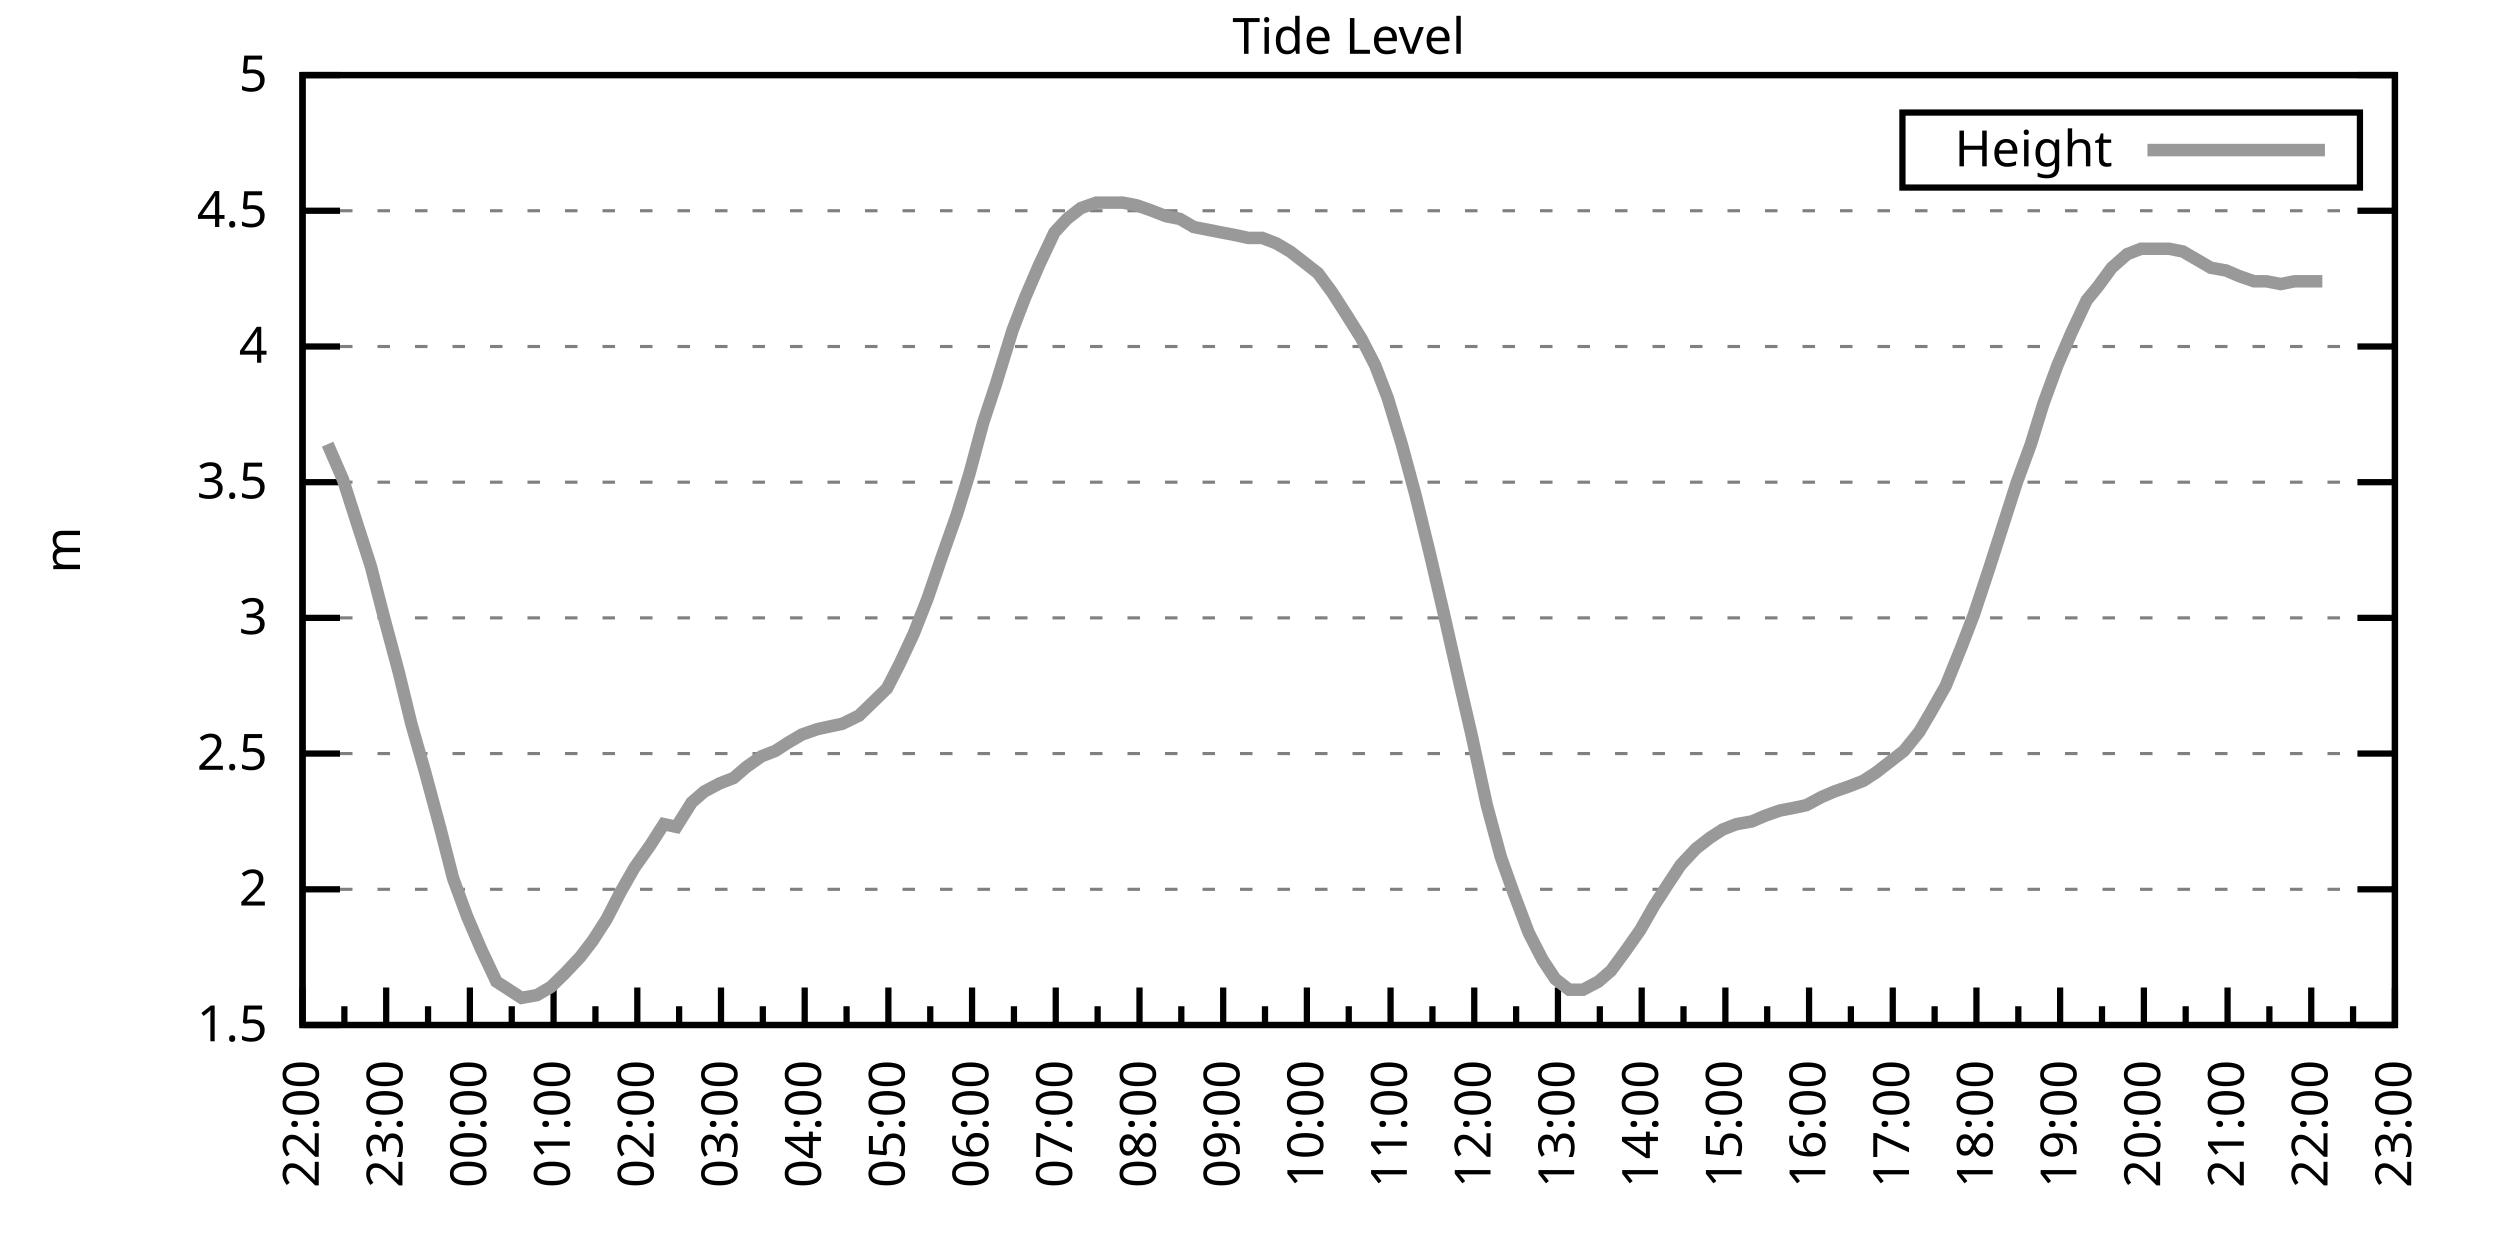
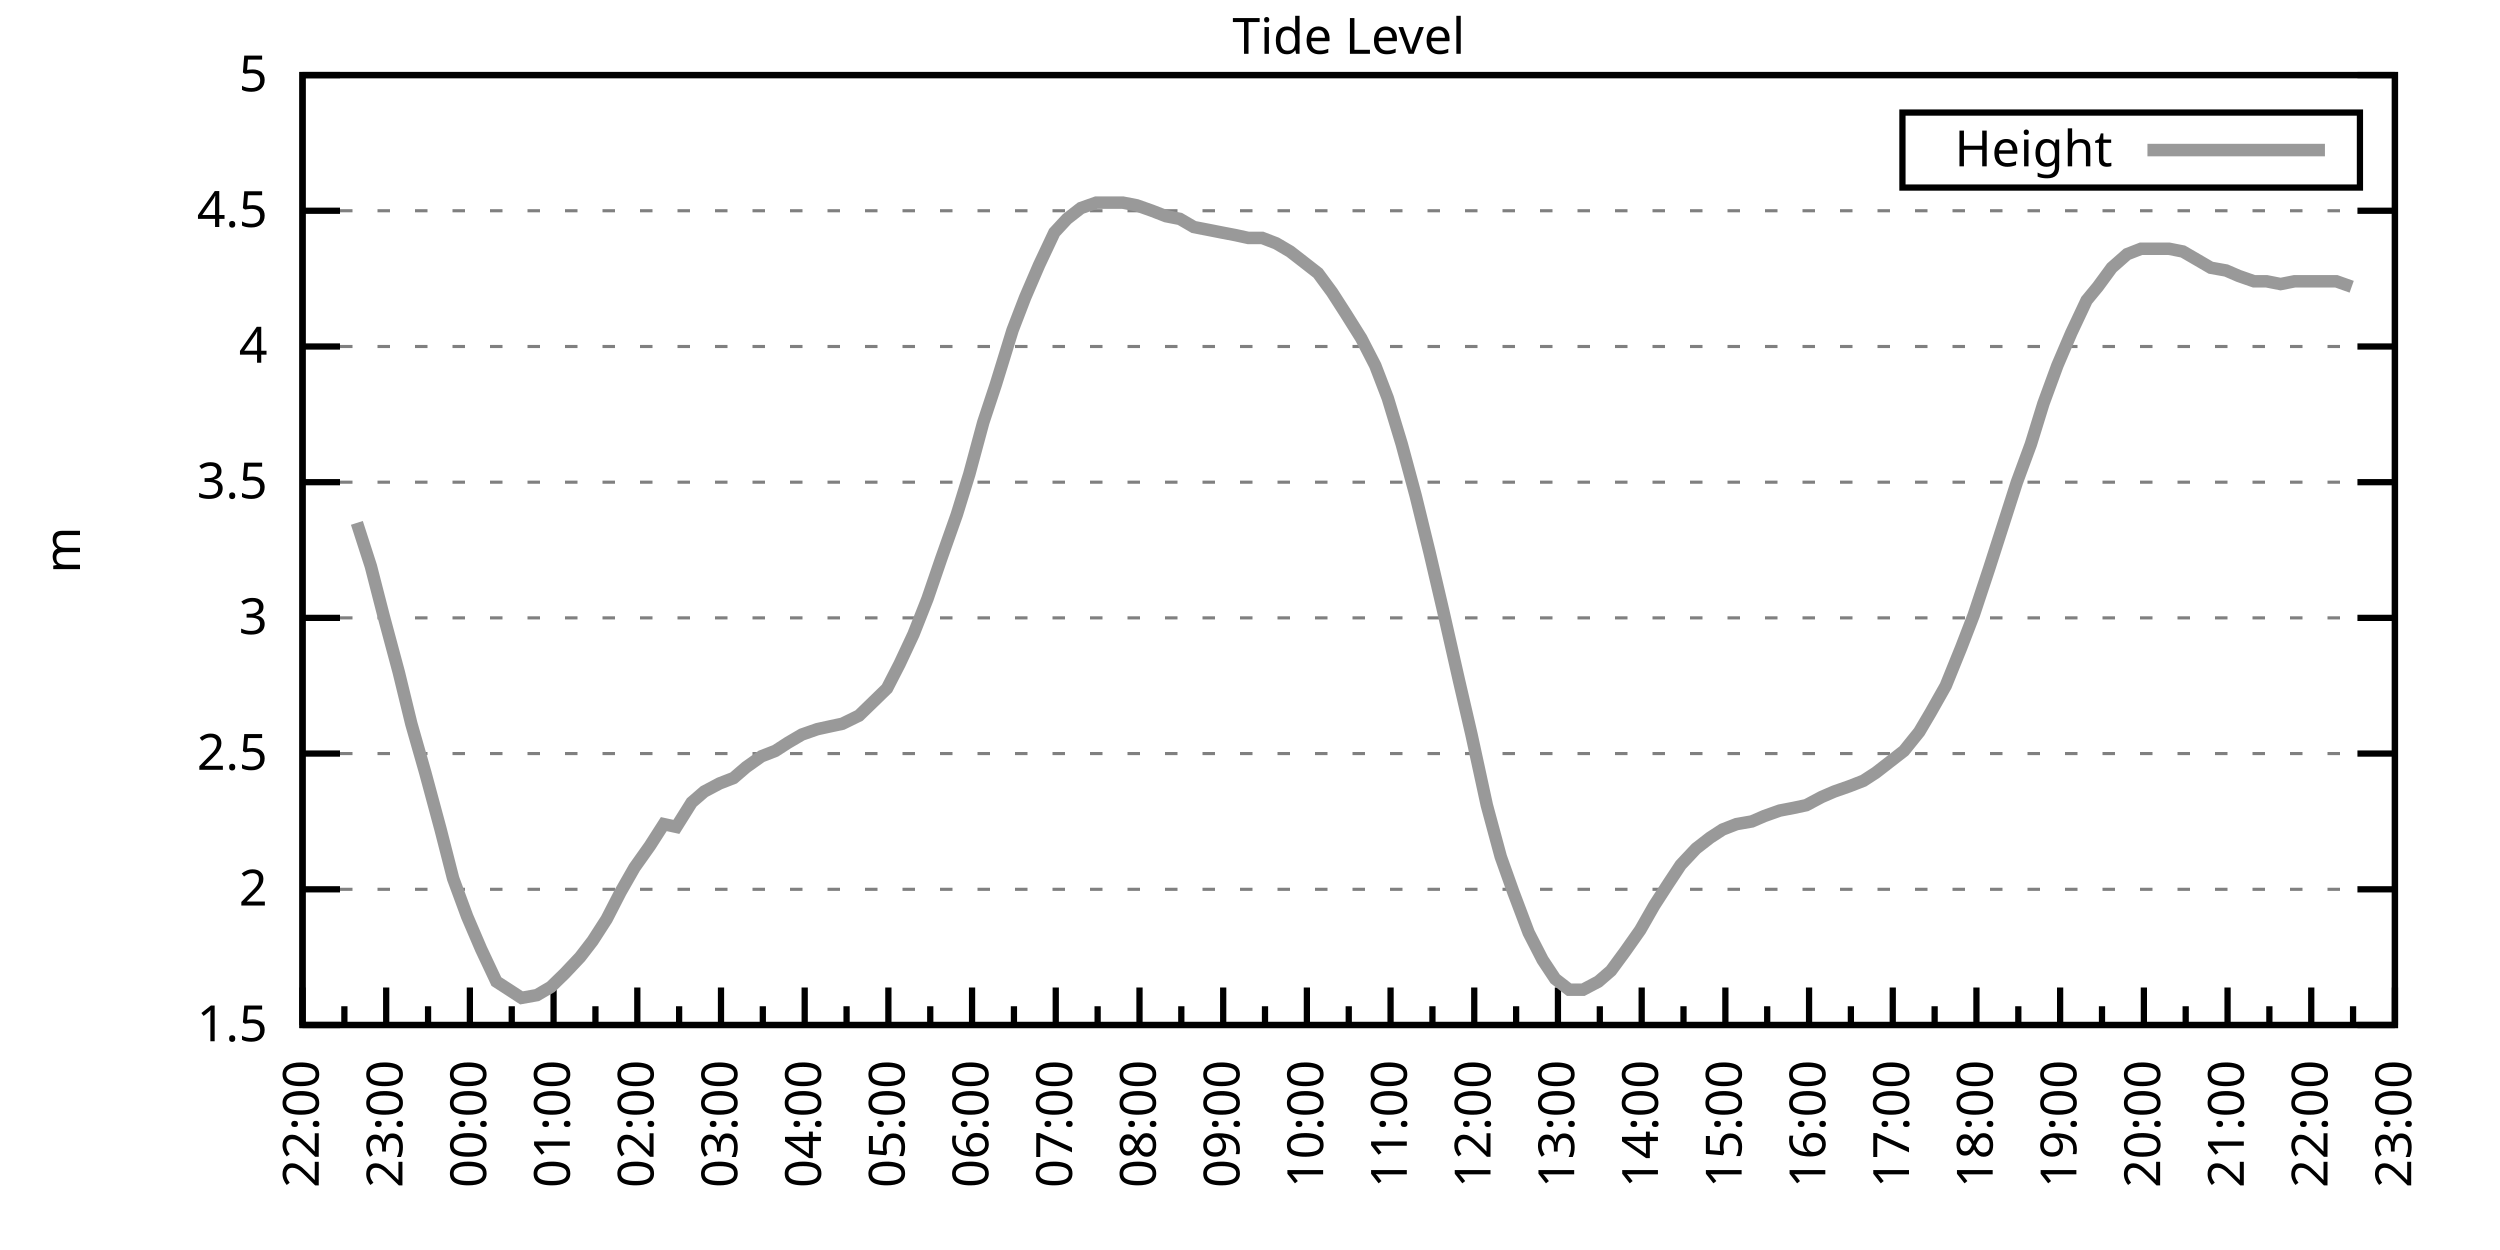
<svg xmlns="http://www.w3.org/2000/svg" xmlns:xlink="http://www.w3.org/1999/xlink" width="400" height="200" viewBox="0 0 400 200">
  <g id="gnuplot_canvas">
    <rect x="0" y="0" width="400" height="200" fill="none" />
    <defs>
      <circle id="gpDot" r="0.5" stroke-width="0.5" stroke="currentColor" />
      <path id="gpPt0" stroke-width="0.333" stroke="currentColor" d="M-1,0 h2 M0,-1 v2" />
      <path id="gpPt1" stroke-width="0.333" stroke="currentColor" d="M-1,-1 L1,1 M1,-1 L-1,1" />
      <path id="gpPt2" stroke-width="0.333" stroke="currentColor" d="M-1,0 L1,0 M0,-1 L0,1 M-1,-1 L1,1 M-1,1 L1,-1" />
      <rect id="gpPt3" stroke-width="0.333" stroke="currentColor" x="-1" y="-1" width="2" height="2" />
      <rect id="gpPt4" stroke-width="0.333" stroke="currentColor" fill="currentColor" x="-1" y="-1" width="2" height="2" />
      <circle id="gpPt5" stroke-width="0.333" stroke="currentColor" cx="0" cy="0" r="1" />
      <use xlink:href="#gpPt5" id="gpPt6" fill="currentColor" stroke="none" />
      <path id="gpPt7" stroke-width="0.333" stroke="currentColor" d="M0,-1.33 L-1.33,0.67 L1.33,0.67 z" />
      <use xlink:href="#gpPt7" id="gpPt8" fill="currentColor" stroke="none" />
      <use xlink:href="#gpPt7" id="gpPt9" stroke="currentColor" transform="rotate(180)" />
      <use xlink:href="#gpPt9" id="gpPt10" fill="currentColor" stroke="none" />
      <use xlink:href="#gpPt3" id="gpPt11" stroke="currentColor" transform="rotate(45)" />
      <use xlink:href="#gpPt11" id="gpPt12" fill="currentColor" stroke="none" />
      <path id="gpPt13" stroke-width="0.333" stroke="currentColor" d="M0,1.330 L1.265,0.411 L0.782,-1.067 L-0.782,-1.076 L-1.265,0.411 z" />
      <use xlink:href="#gpPt13" id="gpPt14" fill="currentColor" stroke="none" />
      <filter id="textbox" filterUnits="objectBoundingBox" x="0" y="0" height="1" width="1">
        <feFlood flood-color="white" flood-opacity="1" result="bgnd" />
        <feComposite in="SourceGraphic" in2="bgnd" operator="atop" />
      </filter>
      <filter id="greybox" filterUnits="objectBoundingBox" x="0" y="0" height="1" width="1">
        <feFlood flood-color="lightgrey" flood-opacity="1" result="grey" />
        <feComposite in="SourceGraphic" in2="grey" operator="atop" />
      </filter>
    </defs>
    <g fill="none" color="white" stroke="currentColor" stroke-width="1.00" stroke-linecap="butt" stroke-linejoin="miter">
</g>
    <g fill="none" color="black" stroke="currentColor" stroke-width="1.00" stroke-linecap="butt" stroke-linejoin="miter">
      <g stroke="none" shape-rendering="crispEdges">
        <polygon fill="rgb(255, 255, 255)" points="48.40,164.00 383.18,164.00 383.18,12.02 48.40,12.02 " />
      </g>
    </g>
    <g fill="none" color="black" stroke="currentColor" stroke-width="1.00" stroke-linecap="butt" stroke-linejoin="miter">
</g>
    <g fill="none" color="black" stroke="black" stroke-width="0.50" stroke-linecap="butt" stroke-linejoin="miter">
</g>
    <g fill="none" color="gray" stroke="currentColor" stroke-width="0.50" stroke-linecap="butt" stroke-linejoin="miter">
      <path stroke="gray" stroke-dasharray="2,4" class="gridline" d="M48.40,164.00 L383.19,164.00  " />
    </g>
    <g fill="none" color="gray" stroke="gray" stroke-width="1.00" stroke-linecap="butt" stroke-linejoin="miter">
</g>
    <g fill="none" color="black" stroke="currentColor" stroke-width="1.00" stroke-linecap="butt" stroke-linejoin="miter">
      <path stroke="black" d="M48.40,164.00 L54.40,164.00 M383.19,164.00 L377.19,164.00  " />
      <g transform="translate(42.80,166.60)" stroke="none" fill="black" font-family="Sans" font-size="8.00" text-anchor="end">
        <text>
          <tspan font-family="Sans"> 1.5</tspan>
        </text>
      </g>
    </g>
    <g fill="none" color="black" stroke="currentColor" stroke-width="1.00" stroke-linecap="butt" stroke-linejoin="miter">
</g>
    <g fill="none" color="black" stroke="black" stroke-width="0.50" stroke-linecap="butt" stroke-linejoin="miter">
</g>
    <g fill="none" color="gray" stroke="currentColor" stroke-width="0.50" stroke-linecap="butt" stroke-linejoin="miter">
      <path stroke="gray" stroke-dasharray="2,4" class="gridline" d="M48.40,142.29 L383.19,142.29  " />
    </g>
    <g fill="none" color="gray" stroke="gray" stroke-width="1.00" stroke-linecap="butt" stroke-linejoin="miter">
</g>
    <g fill="none" color="black" stroke="currentColor" stroke-width="1.00" stroke-linecap="butt" stroke-linejoin="miter">
      <path stroke="black" d="M48.40,142.29 L54.40,142.29 M383.19,142.29 L377.19,142.29  " />
      <g transform="translate(42.80,144.89)" stroke="none" fill="black" font-family="Sans" font-size="8.00" text-anchor="end">
        <text>
          <tspan font-family="Sans"> 2</tspan>
        </text>
      </g>
    </g>
    <g fill="none" color="black" stroke="currentColor" stroke-width="1.00" stroke-linecap="butt" stroke-linejoin="miter">
</g>
    <g fill="none" color="black" stroke="black" stroke-width="0.50" stroke-linecap="butt" stroke-linejoin="miter">
</g>
    <g fill="none" color="gray" stroke="currentColor" stroke-width="0.50" stroke-linecap="butt" stroke-linejoin="miter">
      <path stroke="gray" stroke-dasharray="2,4" class="gridline" d="M48.40,120.57 L383.19,120.57  " />
    </g>
    <g fill="none" color="gray" stroke="gray" stroke-width="1.00" stroke-linecap="butt" stroke-linejoin="miter">
</g>
    <g fill="none" color="black" stroke="currentColor" stroke-width="1.00" stroke-linecap="butt" stroke-linejoin="miter">
      <path stroke="black" d="M48.40,120.57 L54.40,120.57 M383.19,120.57 L377.19,120.57  " />
      <g transform="translate(42.80,123.17)" stroke="none" fill="black" font-family="Sans" font-size="8.00" text-anchor="end">
        <text>
          <tspan font-family="Sans"> 2.5</tspan>
        </text>
      </g>
    </g>
    <g fill="none" color="black" stroke="currentColor" stroke-width="1.00" stroke-linecap="butt" stroke-linejoin="miter">
</g>
    <g fill="none" color="black" stroke="black" stroke-width="0.50" stroke-linecap="butt" stroke-linejoin="miter">
</g>
    <g fill="none" color="gray" stroke="currentColor" stroke-width="0.50" stroke-linecap="butt" stroke-linejoin="miter">
      <path stroke="gray" stroke-dasharray="2,4" class="gridline" d="M48.40,98.86 L383.19,98.86  " />
    </g>
    <g fill="none" color="gray" stroke="gray" stroke-width="1.00" stroke-linecap="butt" stroke-linejoin="miter">
</g>
    <g fill="none" color="black" stroke="currentColor" stroke-width="1.00" stroke-linecap="butt" stroke-linejoin="miter">
      <path stroke="black" d="M48.40,98.86 L54.40,98.86 M383.19,98.86 L377.19,98.86  " />
      <g transform="translate(42.80,101.46)" stroke="none" fill="black" font-family="Sans" font-size="8.00" text-anchor="end">
        <text>
          <tspan font-family="Sans"> 3</tspan>
        </text>
      </g>
    </g>
    <g fill="none" color="black" stroke="currentColor" stroke-width="1.00" stroke-linecap="butt" stroke-linejoin="miter">
</g>
    <g fill="none" color="black" stroke="black" stroke-width="0.50" stroke-linecap="butt" stroke-linejoin="miter">
</g>
    <g fill="none" color="gray" stroke="currentColor" stroke-width="0.50" stroke-linecap="butt" stroke-linejoin="miter">
      <path stroke="gray" stroke-dasharray="2,4" class="gridline" d="M48.40,77.15 L383.19,77.15  " />
    </g>
    <g fill="none" color="gray" stroke="gray" stroke-width="1.00" stroke-linecap="butt" stroke-linejoin="miter">
</g>
    <g fill="none" color="black" stroke="currentColor" stroke-width="1.00" stroke-linecap="butt" stroke-linejoin="miter">
      <path stroke="black" d="M48.40,77.15 L54.40,77.15 M383.19,77.15 L377.19,77.15  " />
      <g transform="translate(42.80,79.75)" stroke="none" fill="black" font-family="Sans" font-size="8.00" text-anchor="end">
        <text>
          <tspan font-family="Sans"> 3.5</tspan>
        </text>
      </g>
    </g>
    <g fill="none" color="black" stroke="currentColor" stroke-width="1.00" stroke-linecap="butt" stroke-linejoin="miter">
</g>
    <g fill="none" color="black" stroke="black" stroke-width="0.50" stroke-linecap="butt" stroke-linejoin="miter">
</g>
    <g fill="none" color="gray" stroke="currentColor" stroke-width="0.50" stroke-linecap="butt" stroke-linejoin="miter">
      <path stroke="gray" stroke-dasharray="2,4" class="gridline" d="M48.40,55.44 L383.19,55.44  " />
    </g>
    <g fill="none" color="gray" stroke="gray" stroke-width="1.00" stroke-linecap="butt" stroke-linejoin="miter">
</g>
    <g fill="none" color="black" stroke="currentColor" stroke-width="1.00" stroke-linecap="butt" stroke-linejoin="miter">
      <path stroke="black" d="M48.40,55.44 L54.40,55.44 M383.19,55.44 L377.19,55.44  " />
      <g transform="translate(42.80,58.04)" stroke="none" fill="black" font-family="Sans" font-size="8.00" text-anchor="end">
        <text>
          <tspan font-family="Sans"> 4</tspan>
        </text>
      </g>
    </g>
    <g fill="none" color="black" stroke="currentColor" stroke-width="1.00" stroke-linecap="butt" stroke-linejoin="miter">
</g>
    <g fill="none" color="black" stroke="black" stroke-width="0.50" stroke-linecap="butt" stroke-linejoin="miter">
</g>
    <g fill="none" color="gray" stroke="currentColor" stroke-width="0.50" stroke-linecap="butt" stroke-linejoin="miter">
      <path stroke="gray" stroke-dasharray="2,4" class="gridline" d="M48.40,33.72 L383.19,33.72  " />
    </g>
    <g fill="none" color="gray" stroke="gray" stroke-width="1.00" stroke-linecap="butt" stroke-linejoin="miter">
</g>
    <g fill="none" color="black" stroke="currentColor" stroke-width="1.00" stroke-linecap="butt" stroke-linejoin="miter">
      <path stroke="black" d="M48.40,33.72 L54.40,33.72 M383.19,33.72 L377.19,33.72  " />
      <g transform="translate(42.80,36.32)" stroke="none" fill="black" font-family="Sans" font-size="8.00" text-anchor="end">
        <text>
          <tspan font-family="Sans"> 4.5</tspan>
        </text>
      </g>
    </g>
    <g fill="none" color="black" stroke="currentColor" stroke-width="1.00" stroke-linecap="butt" stroke-linejoin="miter">
</g>
    <g fill="none" color="black" stroke="black" stroke-width="0.50" stroke-linecap="butt" stroke-linejoin="miter">
</g>
    <g fill="none" color="gray" stroke="currentColor" stroke-width="0.50" stroke-linecap="butt" stroke-linejoin="miter">
      <path stroke="gray" stroke-dasharray="2,4" class="gridline" d="M48.40,12.01 L383.19,12.01  " />
    </g>
    <g fill="none" color="gray" stroke="gray" stroke-width="1.00" stroke-linecap="butt" stroke-linejoin="miter">
</g>
    <g fill="none" color="black" stroke="currentColor" stroke-width="1.00" stroke-linecap="butt" stroke-linejoin="miter">
      <path stroke="black" d="M48.40,12.01 L54.40,12.01 M383.19,12.01 L377.19,12.01  " />
      <g transform="translate(42.80,14.61)" stroke="none" fill="black" font-family="Sans" font-size="8.00" text-anchor="end">
        <text>
          <tspan font-family="Sans"> 5</tspan>
        </text>
      </g>
    </g>
    <g fill="none" color="black" stroke="currentColor" stroke-width="1.00" stroke-linecap="butt" stroke-linejoin="miter">
      <path stroke="black" d="M48.40,164.00 L48.40,158.00  " />
      <g transform="translate(51.00,169.60) rotate(270)" stroke="none" fill="black" font-family="Sans" font-size="8.00" text-anchor="end">
        <text>
          <tspan font-family="Sans">22:00</tspan>
        </text>
      </g>
    </g>
    <g fill="none" color="black" stroke="currentColor" stroke-width="1.00" stroke-linecap="butt" stroke-linejoin="miter">
      <path stroke="black" d="M55.10,164.00 L55.10,161.00 M61.79,164.00 L61.79,158.00  " />
      <g transform="translate(64.39,169.60) rotate(270)" stroke="none" fill="black" font-family="Sans" font-size="8.00" text-anchor="end">
        <text>
          <tspan font-family="Sans">23:00</tspan>
        </text>
      </g>
    </g>
    <g fill="none" color="black" stroke="currentColor" stroke-width="1.00" stroke-linecap="butt" stroke-linejoin="miter">
      <path stroke="black" d="M68.49,164.00 L68.49,161.00 M75.18,164.00 L75.18,158.00  " />
      <g transform="translate(77.78,169.60) rotate(270)" stroke="none" fill="black" font-family="Sans" font-size="8.00" text-anchor="end">
        <text>
          <tspan font-family="Sans">00:00</tspan>
        </text>
      </g>
    </g>
    <g fill="none" color="black" stroke="currentColor" stroke-width="1.00" stroke-linecap="butt" stroke-linejoin="miter">
      <path stroke="black" d="M81.88,164.00 L81.88,161.00 M88.57,164.00 L88.57,158.00  " />
      <g transform="translate(91.17,169.60) rotate(270)" stroke="none" fill="black" font-family="Sans" font-size="8.00" text-anchor="end">
        <text>
          <tspan font-family="Sans">01:00</tspan>
        </text>
      </g>
    </g>
    <g fill="none" color="black" stroke="currentColor" stroke-width="1.00" stroke-linecap="butt" stroke-linejoin="miter">
      <path stroke="black" d="M95.27,164.00 L95.27,161.00 M101.97,164.00 L101.97,158.00  " />
      <g transform="translate(104.57,169.60) rotate(270)" stroke="none" fill="black" font-family="Sans" font-size="8.00" text-anchor="end">
        <text>
          <tspan font-family="Sans">02:00</tspan>
        </text>
      </g>
    </g>
    <g fill="none" color="black" stroke="currentColor" stroke-width="1.00" stroke-linecap="butt" stroke-linejoin="miter">
      <path stroke="black" d="M108.66,164.00 L108.66,161.00 M115.36,164.00 L115.36,158.00  " />
      <g transform="translate(117.96,169.60) rotate(270)" stroke="none" fill="black" font-family="Sans" font-size="8.00" text-anchor="end">
        <text>
          <tspan font-family="Sans">03:00</tspan>
        </text>
      </g>
    </g>
    <g fill="none" color="black" stroke="currentColor" stroke-width="1.00" stroke-linecap="butt" stroke-linejoin="miter">
      <path stroke="black" d="M122.05,164.00 L122.05,161.00 M128.75,164.00 L128.75,158.00  " />
      <g transform="translate(131.35,169.60) rotate(270)" stroke="none" fill="black" font-family="Sans" font-size="8.00" text-anchor="end">
        <text>
          <tspan font-family="Sans">04:00</tspan>
        </text>
      </g>
    </g>
    <g fill="none" color="black" stroke="currentColor" stroke-width="1.00" stroke-linecap="butt" stroke-linejoin="miter">
      <path stroke="black" d="M135.45,164.00 L135.45,161.00 M142.14,164.00 L142.14,158.00  " />
      <g transform="translate(144.74,169.60) rotate(270)" stroke="none" fill="black" font-family="Sans" font-size="8.00" text-anchor="end">
        <text>
          <tspan font-family="Sans">05:00</tspan>
        </text>
      </g>
    </g>
    <g fill="none" color="black" stroke="currentColor" stroke-width="1.00" stroke-linecap="butt" stroke-linejoin="miter">
      <path stroke="black" d="M148.84,164.00 L148.84,161.00 M155.53,164.00 L155.53,158.00  " />
      <g transform="translate(158.13,169.60) rotate(270)" stroke="none" fill="black" font-family="Sans" font-size="8.00" text-anchor="end">
        <text>
          <tspan font-family="Sans">06:00</tspan>
        </text>
      </g>
    </g>
    <g fill="none" color="black" stroke="currentColor" stroke-width="1.00" stroke-linecap="butt" stroke-linejoin="miter">
      <path stroke="black" d="M162.23,164.00 L162.23,161.00 M168.92,164.00 L168.92,158.00  " />
      <g transform="translate(171.52,169.60) rotate(270)" stroke="none" fill="black" font-family="Sans" font-size="8.00" text-anchor="end">
        <text>
          <tspan font-family="Sans">07:00</tspan>
        </text>
      </g>
    </g>
    <g fill="none" color="black" stroke="currentColor" stroke-width="1.00" stroke-linecap="butt" stroke-linejoin="miter">
      <path stroke="black" d="M175.62,164.00 L175.62,161.00 M182.32,164.00 L182.32,158.00  " />
      <g transform="translate(184.92,169.60) rotate(270)" stroke="none" fill="black" font-family="Sans" font-size="8.00" text-anchor="end">
        <text>
          <tspan font-family="Sans">08:00</tspan>
        </text>
      </g>
    </g>
    <g fill="none" color="black" stroke="currentColor" stroke-width="1.00" stroke-linecap="butt" stroke-linejoin="miter">
      <path stroke="black" d="M189.01,164.00 L189.01,161.00 M195.71,164.00 L195.71,158.00  " />
      <g transform="translate(198.31,169.60) rotate(270)" stroke="none" fill="black" font-family="Sans" font-size="8.00" text-anchor="end">
        <text>
          <tspan font-family="Sans">09:00</tspan>
        </text>
      </g>
    </g>
    <g fill="none" color="black" stroke="currentColor" stroke-width="1.00" stroke-linecap="butt" stroke-linejoin="miter">
      <path stroke="black" d="M202.40,164.00 L202.40,161.00 M209.10,164.00 L209.10,158.00  " />
      <g transform="translate(211.70,169.60) rotate(270)" stroke="none" fill="black" font-family="Sans" font-size="8.00" text-anchor="end">
        <text>
          <tspan font-family="Sans">10:00</tspan>
        </text>
      </g>
    </g>
    <g fill="none" color="black" stroke="currentColor" stroke-width="1.00" stroke-linecap="butt" stroke-linejoin="miter">
      <path stroke="black" d="M215.80,164.00 L215.80,161.00 M222.49,164.00 L222.49,158.00  " />
      <g transform="translate(225.09,169.60) rotate(270)" stroke="none" fill="black" font-family="Sans" font-size="8.00" text-anchor="end">
        <text>
          <tspan font-family="Sans">11:00</tspan>
        </text>
      </g>
    </g>
    <g fill="none" color="black" stroke="currentColor" stroke-width="1.00" stroke-linecap="butt" stroke-linejoin="miter">
      <path stroke="black" d="M229.19,164.00 L229.19,161.00 M235.88,164.00 L235.88,158.00  " />
      <g transform="translate(238.48,169.60) rotate(270)" stroke="none" fill="black" font-family="Sans" font-size="8.00" text-anchor="end">
        <text>
          <tspan font-family="Sans">12:00</tspan>
        </text>
      </g>
    </g>
    <g fill="none" color="black" stroke="currentColor" stroke-width="1.00" stroke-linecap="butt" stroke-linejoin="miter">
      <path stroke="black" d="M242.58,164.00 L242.58,161.00 M249.27,164.00 L249.27,158.00  " />
      <g transform="translate(251.87,169.60) rotate(270)" stroke="none" fill="black" font-family="Sans" font-size="8.00" text-anchor="end">
        <text>
          <tspan font-family="Sans">13:00</tspan>
        </text>
      </g>
    </g>
    <g fill="none" color="black" stroke="currentColor" stroke-width="1.00" stroke-linecap="butt" stroke-linejoin="miter">
      <path stroke="black" d="M255.97,164.00 L255.97,161.00 M262.67,164.00 L262.67,158.00  " />
      <g transform="translate(265.27,169.60) rotate(270)" stroke="none" fill="black" font-family="Sans" font-size="8.00" text-anchor="end">
        <text>
          <tspan font-family="Sans">14:00</tspan>
        </text>
      </g>
    </g>
    <g fill="none" color="black" stroke="currentColor" stroke-width="1.00" stroke-linecap="butt" stroke-linejoin="miter">
      <path stroke="black" d="M269.36,164.00 L269.36,161.00 M276.06,164.00 L276.06,158.00  " />
      <g transform="translate(278.66,169.60) rotate(270)" stroke="none" fill="black" font-family="Sans" font-size="8.00" text-anchor="end">
        <text>
          <tspan font-family="Sans">15:00</tspan>
        </text>
      </g>
    </g>
    <g fill="none" color="black" stroke="currentColor" stroke-width="1.00" stroke-linecap="butt" stroke-linejoin="miter">
      <path stroke="black" d="M282.75,164.00 L282.75,161.00 M289.45,164.00 L289.45,158.00  " />
      <g transform="translate(292.05,169.60) rotate(270)" stroke="none" fill="black" font-family="Sans" font-size="8.00" text-anchor="end">
        <text>
          <tspan font-family="Sans">16:00</tspan>
        </text>
      </g>
    </g>
    <g fill="none" color="black" stroke="currentColor" stroke-width="1.00" stroke-linecap="butt" stroke-linejoin="miter">
      <path stroke="black" d="M296.14,164.00 L296.14,161.00 M302.84,164.00 L302.84,158.00  " />
      <g transform="translate(305.44,169.60) rotate(270)" stroke="none" fill="black" font-family="Sans" font-size="8.00" text-anchor="end">
        <text>
          <tspan font-family="Sans">17:00</tspan>
        </text>
      </g>
    </g>
    <g fill="none" color="black" stroke="currentColor" stroke-width="1.00" stroke-linecap="butt" stroke-linejoin="miter">
      <path stroke="black" d="M309.54,164.00 L309.54,161.00 M316.23,164.00 L316.23,158.00  " />
      <g transform="translate(318.83,169.60) rotate(270)" stroke="none" fill="black" font-family="Sans" font-size="8.00" text-anchor="end">
        <text>
          <tspan font-family="Sans">18:00</tspan>
        </text>
      </g>
    </g>
    <g fill="none" color="black" stroke="currentColor" stroke-width="1.00" stroke-linecap="butt" stroke-linejoin="miter">
      <path stroke="black" d="M322.93,164.00 L322.93,161.00 M329.62,164.00 L329.62,158.00  " />
      <g transform="translate(332.22,169.60) rotate(270)" stroke="none" fill="black" font-family="Sans" font-size="8.00" text-anchor="end">
        <text>
          <tspan font-family="Sans">19:00</tspan>
        </text>
      </g>
    </g>
    <g fill="none" color="black" stroke="currentColor" stroke-width="1.00" stroke-linecap="butt" stroke-linejoin="miter">
      <path stroke="black" d="M336.32,164.00 L336.32,161.00 M343.02,164.00 L343.02,158.00  " />
      <g transform="translate(345.62,169.60) rotate(270)" stroke="none" fill="black" font-family="Sans" font-size="8.00" text-anchor="end">
        <text>
          <tspan font-family="Sans">20:00</tspan>
        </text>
      </g>
    </g>
    <g fill="none" color="black" stroke="currentColor" stroke-width="1.00" stroke-linecap="butt" stroke-linejoin="miter">
      <path stroke="black" d="M349.71,164.00 L349.71,161.00 M356.41,164.00 L356.41,158.00  " />
      <g transform="translate(359.01,169.60) rotate(270)" stroke="none" fill="black" font-family="Sans" font-size="8.00" text-anchor="end">
        <text>
          <tspan font-family="Sans">21:00</tspan>
        </text>
      </g>
    </g>
    <g fill="none" color="black" stroke="currentColor" stroke-width="1.00" stroke-linecap="butt" stroke-linejoin="miter">
      <path stroke="black" d="M363.10,164.00 L363.10,161.00 M369.80,164.00 L369.80,158.00  " />
      <g transform="translate(372.40,169.60) rotate(270)" stroke="none" fill="black" font-family="Sans" font-size="8.00" text-anchor="end">
        <text>
          <tspan font-family="Sans">22:00</tspan>
        </text>
      </g>
    </g>
    <g fill="none" color="black" stroke="currentColor" stroke-width="1.00" stroke-linecap="butt" stroke-linejoin="miter">
      <path stroke="black" d="M376.49,164.00 L376.49,161.00 M383.19,164.00 L383.19,158.00  " />
      <g transform="translate(385.79,169.60) rotate(270)" stroke="none" fill="black" font-family="Sans" font-size="8.00" text-anchor="end">
        <text>
          <tspan font-family="Sans">23:00</tspan>
        </text>
      </g>
    </g>
    <g fill="none" color="black" stroke="currentColor" stroke-width="1.00" stroke-linecap="butt" stroke-linejoin="miter">
</g>
    <g fill="none" color="black" stroke="currentColor" stroke-width="1.00" stroke-linecap="butt" stroke-linejoin="miter">
      <path stroke="black" d="M48.40,12.01 L48.40,164.00 L383.19,164.00 L383.19,12.01 L48.40,12.01 Z  " />
    </g>
    <g fill="none" color="black" stroke="currentColor" stroke-width="1.00" stroke-linecap="butt" stroke-linejoin="miter">
      <g transform="translate(12.80,88.01) rotate(270)" stroke="none" fill="black" font-family="Sans" font-size="8.00" text-anchor="middle">
        <text>
          <tspan font-family="Sans">m</tspan>
        </text>
      </g>
    </g>
    <g fill="none" color="black" stroke="currentColor" stroke-width="1.00" stroke-linecap="butt" stroke-linejoin="miter">
</g>
    <g fill="none" color="black" stroke="currentColor" stroke-width="1.00" stroke-linecap="butt" stroke-linejoin="miter">
      <path stroke="black" d="M304.39,30.01 L304.39,18.01 L377.59,18.01 L377.59,30.01 L304.39,30.01 Z  " />
    </g>
    <g id="Tide_level_plot_1">
      <g fill="none" color="white" stroke="black" stroke-width="2.00" stroke-linecap="butt" stroke-linejoin="miter">
</g>
      <g fill="none" color="black" stroke="currentColor" stroke-width="2.00" stroke-linecap="butt" stroke-linejoin="miter">
        <g transform="translate(337.99,26.61)" stroke="none" fill="black" font-family="Sans" font-size="8.00" text-anchor="end">
          <text>
            <tspan font-family="Sans">Height</tspan>
          </text>
        </g>
      </g>
      <g fill="none" color="black" stroke="currentColor" stroke-width="2.00" stroke-linecap="butt" stroke-linejoin="miter">
-         <path stroke="rgb(153, 153, 153)" d="M343.59,24.01 L371.99,24.01 M52.42,71.07 L54.87,76.71 L57.10,83.66 L59.34,90.61 L61.35,98.43 L63.80,107.55   L65.81,115.80 L68.04,123.61 L70.50,132.73 L72.50,140.55 L74.74,146.63 L76.97,151.84 L79.42,157.05 L81.43,158.35   L83.44,159.66 L85.90,159.22 L88.13,157.92 L90.36,155.75 L92.82,153.14 L94.82,150.54 L97.06,147.06 L99.29,142.72   L101.52,138.81 L103.98,135.34 L106.21,131.86 L108.22,132.30 L110.67,128.39 L112.68,126.65 L115.13,125.35 L117.37,124.48   L119.38,122.75 L121.83,121.01 L124.06,120.14 L126.07,118.84 L128.30,117.53 L130.76,116.67 L132.77,116.23 L134.78,115.80   L137.45,114.49 L139.69,112.32 L141.92,110.15 L143.93,106.24 L146.16,101.47 L148.39,95.82 L150.62,89.31 L153.08,82.36   L155.09,75.85 L157.32,67.59 L159.33,61.52 L162.01,52.83 L164.01,47.62 L166.25,42.41 L168.70,37.20 L170.71,35.03   L172.94,33.29 L175.40,32.42 L177.41,32.42 L179.64,32.42 L181.87,32.85 L184.32,33.72 L186.56,34.59 L188.79,35.03   L191.02,36.33 L193.25,36.76 L195.48,37.20 L197.72,37.63 L199.73,38.07 L201.96,38.07 L204.19,38.93 L206.42,40.24   L208.65,41.97 L210.88,43.71 L213.12,46.75 L215.35,50.22 L217.80,54.13 L220.04,58.48 L222.04,63.69 L224.28,71.07   L226.51,79.32 L228.74,88.44 L230.97,97.99 L233.43,108.85 L235.44,117.53 L237.89,128.83 L240.12,137.08 L242.13,142.72   L244.59,149.24 L246.82,153.58 L248.83,156.62 L251.06,158.35 L253.29,158.35 L255.75,157.05 L257.76,155.31 L259.99,152.28   L262.44,148.80 L264.67,144.89 L266.91,141.42 L268.92,138.38 L271.37,135.77 L273.60,134.04 L275.61,132.73 L277.84,131.86   L280.30,131.43 L282.31,130.56 L284.76,129.69 L286.99,129.26 L289.00,128.83 L291.46,127.52 L293.47,126.65 L295.92,125.79   L298.15,124.92 L300.16,123.61 L302.39,121.88 L304.63,120.14 L307.08,117.10 L308.87,114.06 L311.32,109.72 L313.78,103.64   L315.79,98.43 L318.24,91.04 L320.47,84.10 L322.70,77.15 L324.94,71.07 L326.95,64.56 L329.18,58.48 L331.41,53.26   L333.86,48.05 L335.65,45.88 L337.88,42.84 L340.34,40.67 L342.57,39.80 L344.80,39.80 L347.03,39.80 L349.26,40.24   L351.50,41.54 L353.73,42.84 L356.18,43.28 L358.19,44.15 L360.65,45.01 L362.66,45.01 L364.89,45.45 L367.12,45.01   L369.35,45.01 L371.58,45.01  " />
+         <path stroke="rgb(153, 153, 153)" d="M343.59,24.01 L371.99,24.01 M57.10,83.66 L59.34,90.61 L61.35,98.43 L63.80,107.55 L65.81,115.80 L68.04,123.61   L70.50,132.73 L72.50,140.55 L74.74,146.63 L76.97,151.84 L79.42,157.05 L81.43,158.35 L83.44,159.66 L85.90,159.22   L88.13,157.92 L90.36,155.75 L92.82,153.14 L94.82,150.54 L97.06,147.06 L99.29,142.72 L101.52,138.81 L103.98,135.34   L106.21,131.86 L108.22,132.30 L110.67,128.39 L112.68,126.65 L115.13,125.35 L117.37,124.48 L119.38,122.75 L121.83,121.01   L124.06,120.14 L126.07,118.84 L128.30,117.53 L130.76,116.67 L132.77,116.23 L134.78,115.80 L137.45,114.49 L139.69,112.32   L141.92,110.15 L143.93,106.24 L146.16,101.47 L148.39,95.82 L150.62,89.31 L153.08,82.36 L155.09,75.85 L157.32,67.59   L159.33,61.52 L162.01,52.83 L164.01,47.62 L166.25,42.41 L168.70,37.20 L170.71,35.03 L172.94,33.29 L175.40,32.42   L177.41,32.42 L179.64,32.42 L181.87,32.85 L184.32,33.72 L186.56,34.59 L188.79,35.03 L191.02,36.33 L193.25,36.76   L195.48,37.20 L197.72,37.63 L199.73,38.07 L201.96,38.07 L204.19,38.93 L206.42,40.24 L208.65,41.97 L210.88,43.71   L213.12,46.75 L215.35,50.22 L217.80,54.13 L220.04,58.48 L222.04,63.69 L224.28,71.07 L226.51,79.32 L228.74,88.44   L230.97,97.99 L233.43,108.85 L235.44,117.53 L237.89,128.83 L240.12,137.08 L242.13,142.72 L244.59,149.24 L246.82,153.58   L248.83,156.62 L251.06,158.35 L253.29,158.35 L255.75,157.05 L257.76,155.31 L259.99,152.28 L262.44,148.80 L264.67,144.89   L266.91,141.42 L268.92,138.38 L271.37,135.77 L273.60,134.04 L275.61,132.73 L277.84,131.86 L280.30,131.43 L282.31,130.56   L284.76,129.69 L286.99,129.26 L289.00,128.83 L291.46,127.52 L293.47,126.65 L295.92,125.79 L298.15,124.92 L300.16,123.61   L302.39,121.88 L304.63,120.14 L307.08,117.10 L308.87,114.06 L311.32,109.72 L313.78,103.64 L315.79,98.43 L318.24,91.04   L320.47,84.10 L322.70,77.15 L324.94,71.07 L326.95,64.56 L329.18,58.48 L331.41,53.26 L333.86,48.05 L335.65,45.88   L337.88,42.84 L340.34,40.67 L342.57,39.80 L344.80,39.80 L347.03,39.80 L349.26,40.24 L351.50,41.54 L353.73,42.84   L356.18,43.28 L358.19,44.15 L360.65,45.01 L362.66,45.01 L364.89,45.45 L367.12,45.01 L369.35,45.01 L371.58,45.01   L373.82,45.01 L376.27,45.88  " />
      </g>
    </g>
    <g fill="none" color="black" stroke="currentColor" stroke-width="2.00" stroke-linecap="butt" stroke-linejoin="miter">
</g>
    <g fill="none" color="black" stroke="black" stroke-width="1.00" stroke-linecap="butt" stroke-linejoin="miter">
</g>
    <g fill="none" color="black" stroke="currentColor" stroke-width="1.00" stroke-linecap="butt" stroke-linejoin="miter">
      <path stroke="black" d="M48.40,12.01 L48.40,164.00 L383.19,164.00 L383.19,12.01 L48.40,12.01 Z  " />
    </g>
    <g fill="none" color="black" stroke="currentColor" stroke-width="1.00" stroke-linecap="butt" stroke-linejoin="miter">
      <g transform="translate(215.79,8.61)" stroke="none" fill="black" font-family="Sans" font-size="8.00" text-anchor="middle">
        <text>
          <tspan font-family="Sans">Tide Level</tspan>
        </text>
      </g>
    </g>
    <g fill="none" color="black" stroke="currentColor" stroke-width="1.00" stroke-linecap="butt" stroke-linejoin="miter">
</g>
  </g>
</svg>
